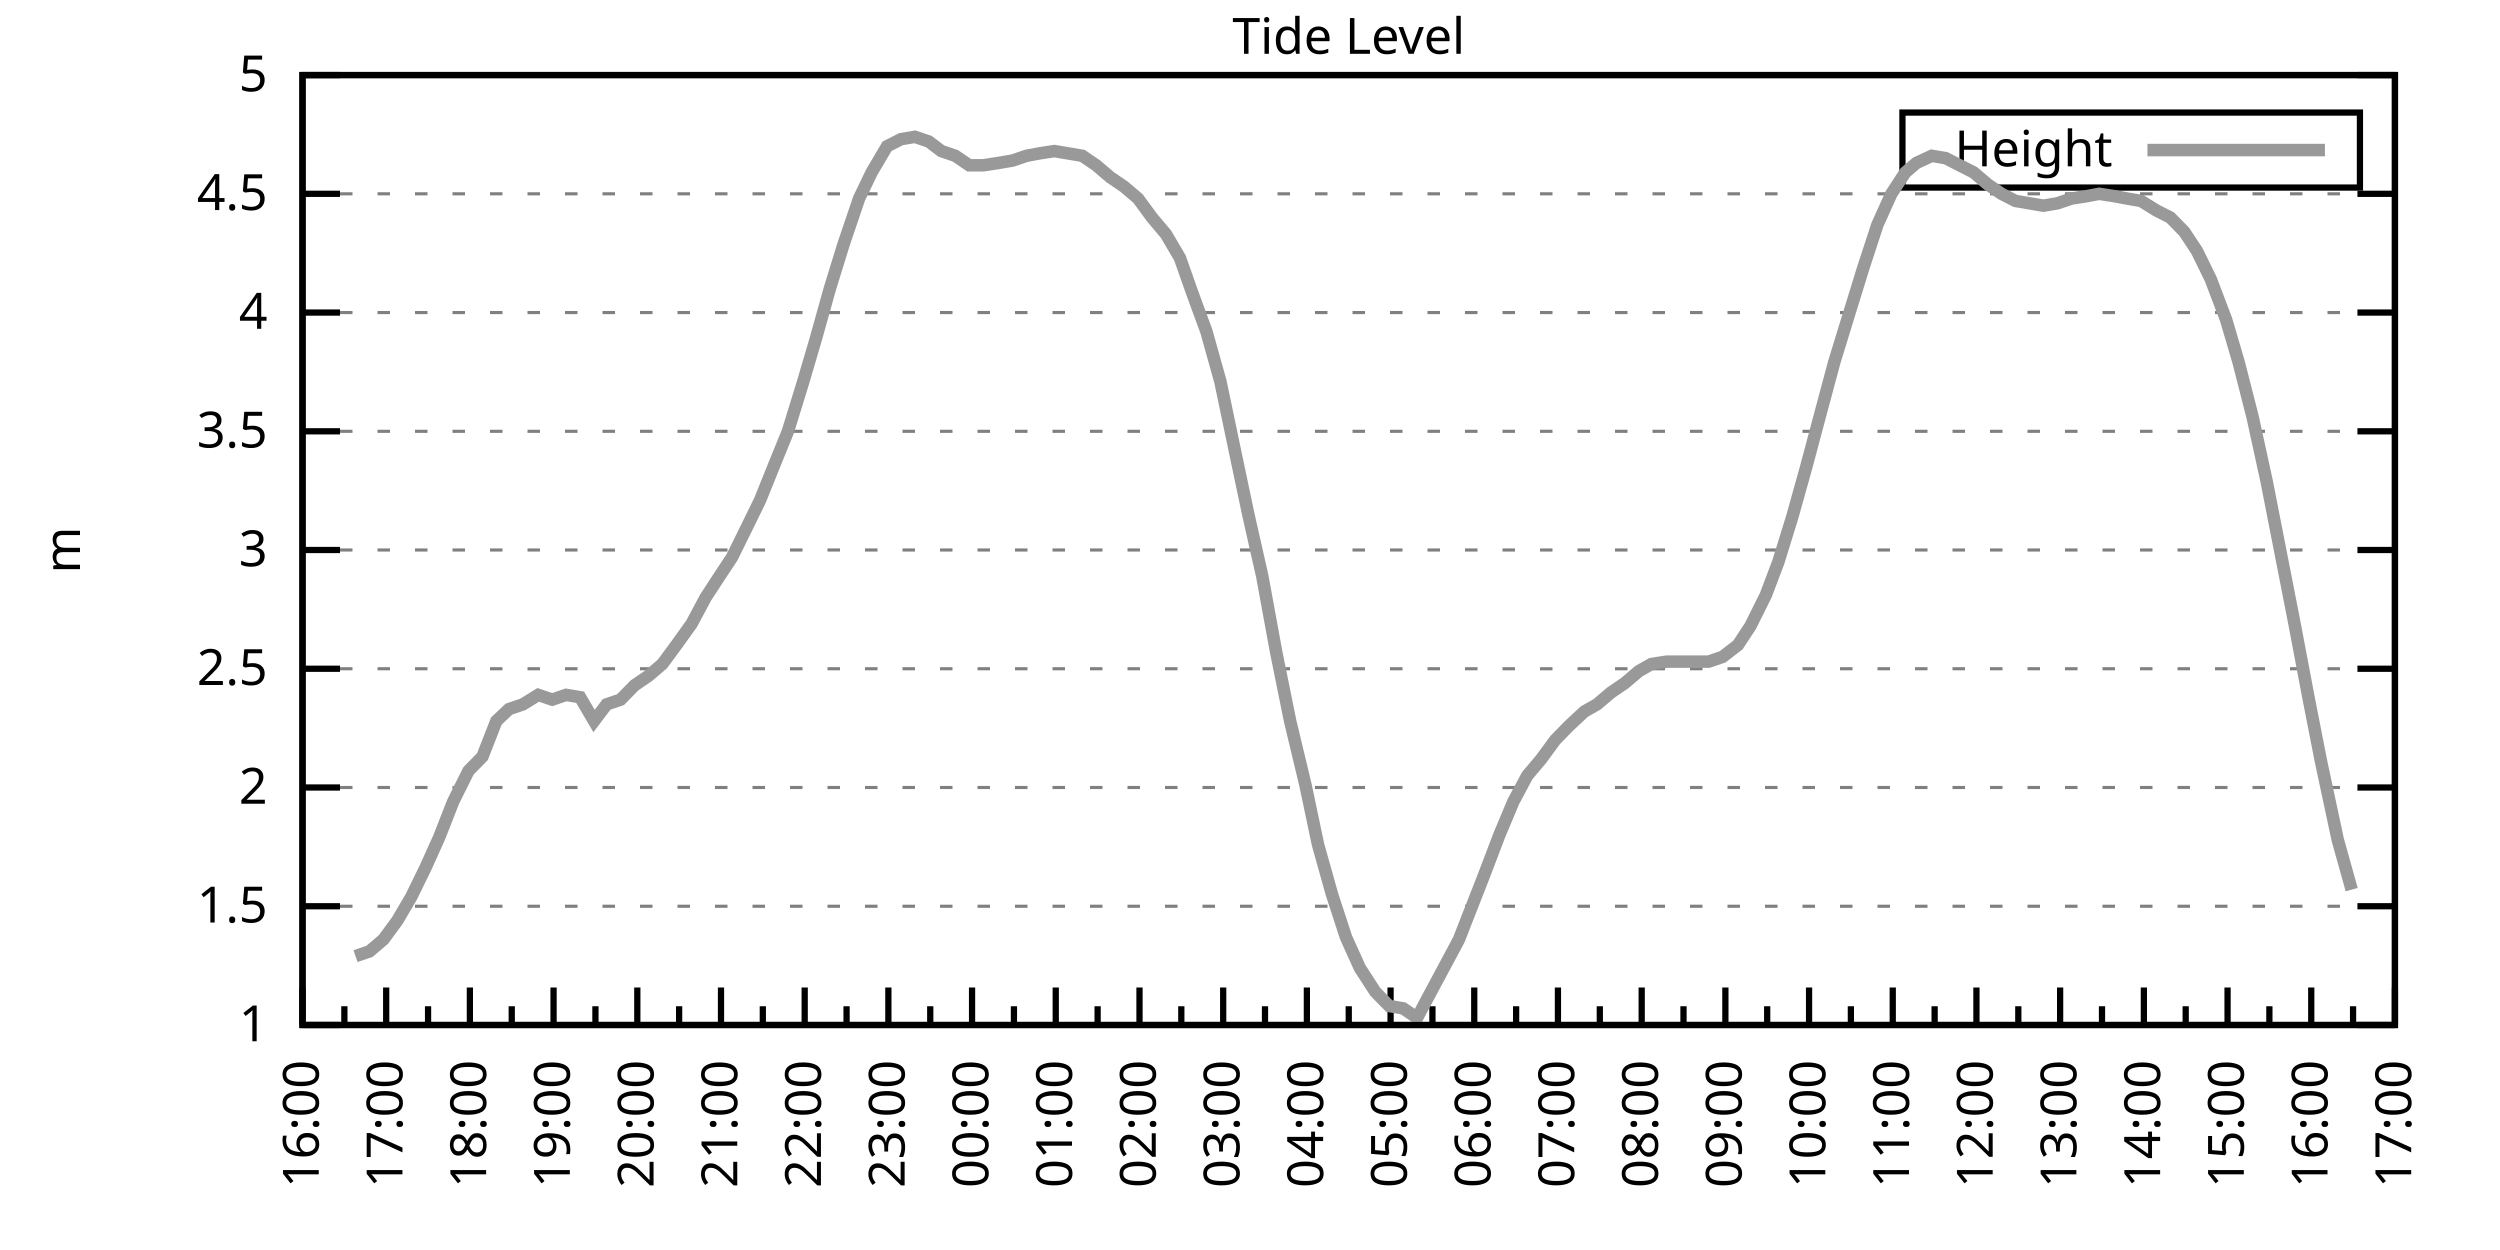
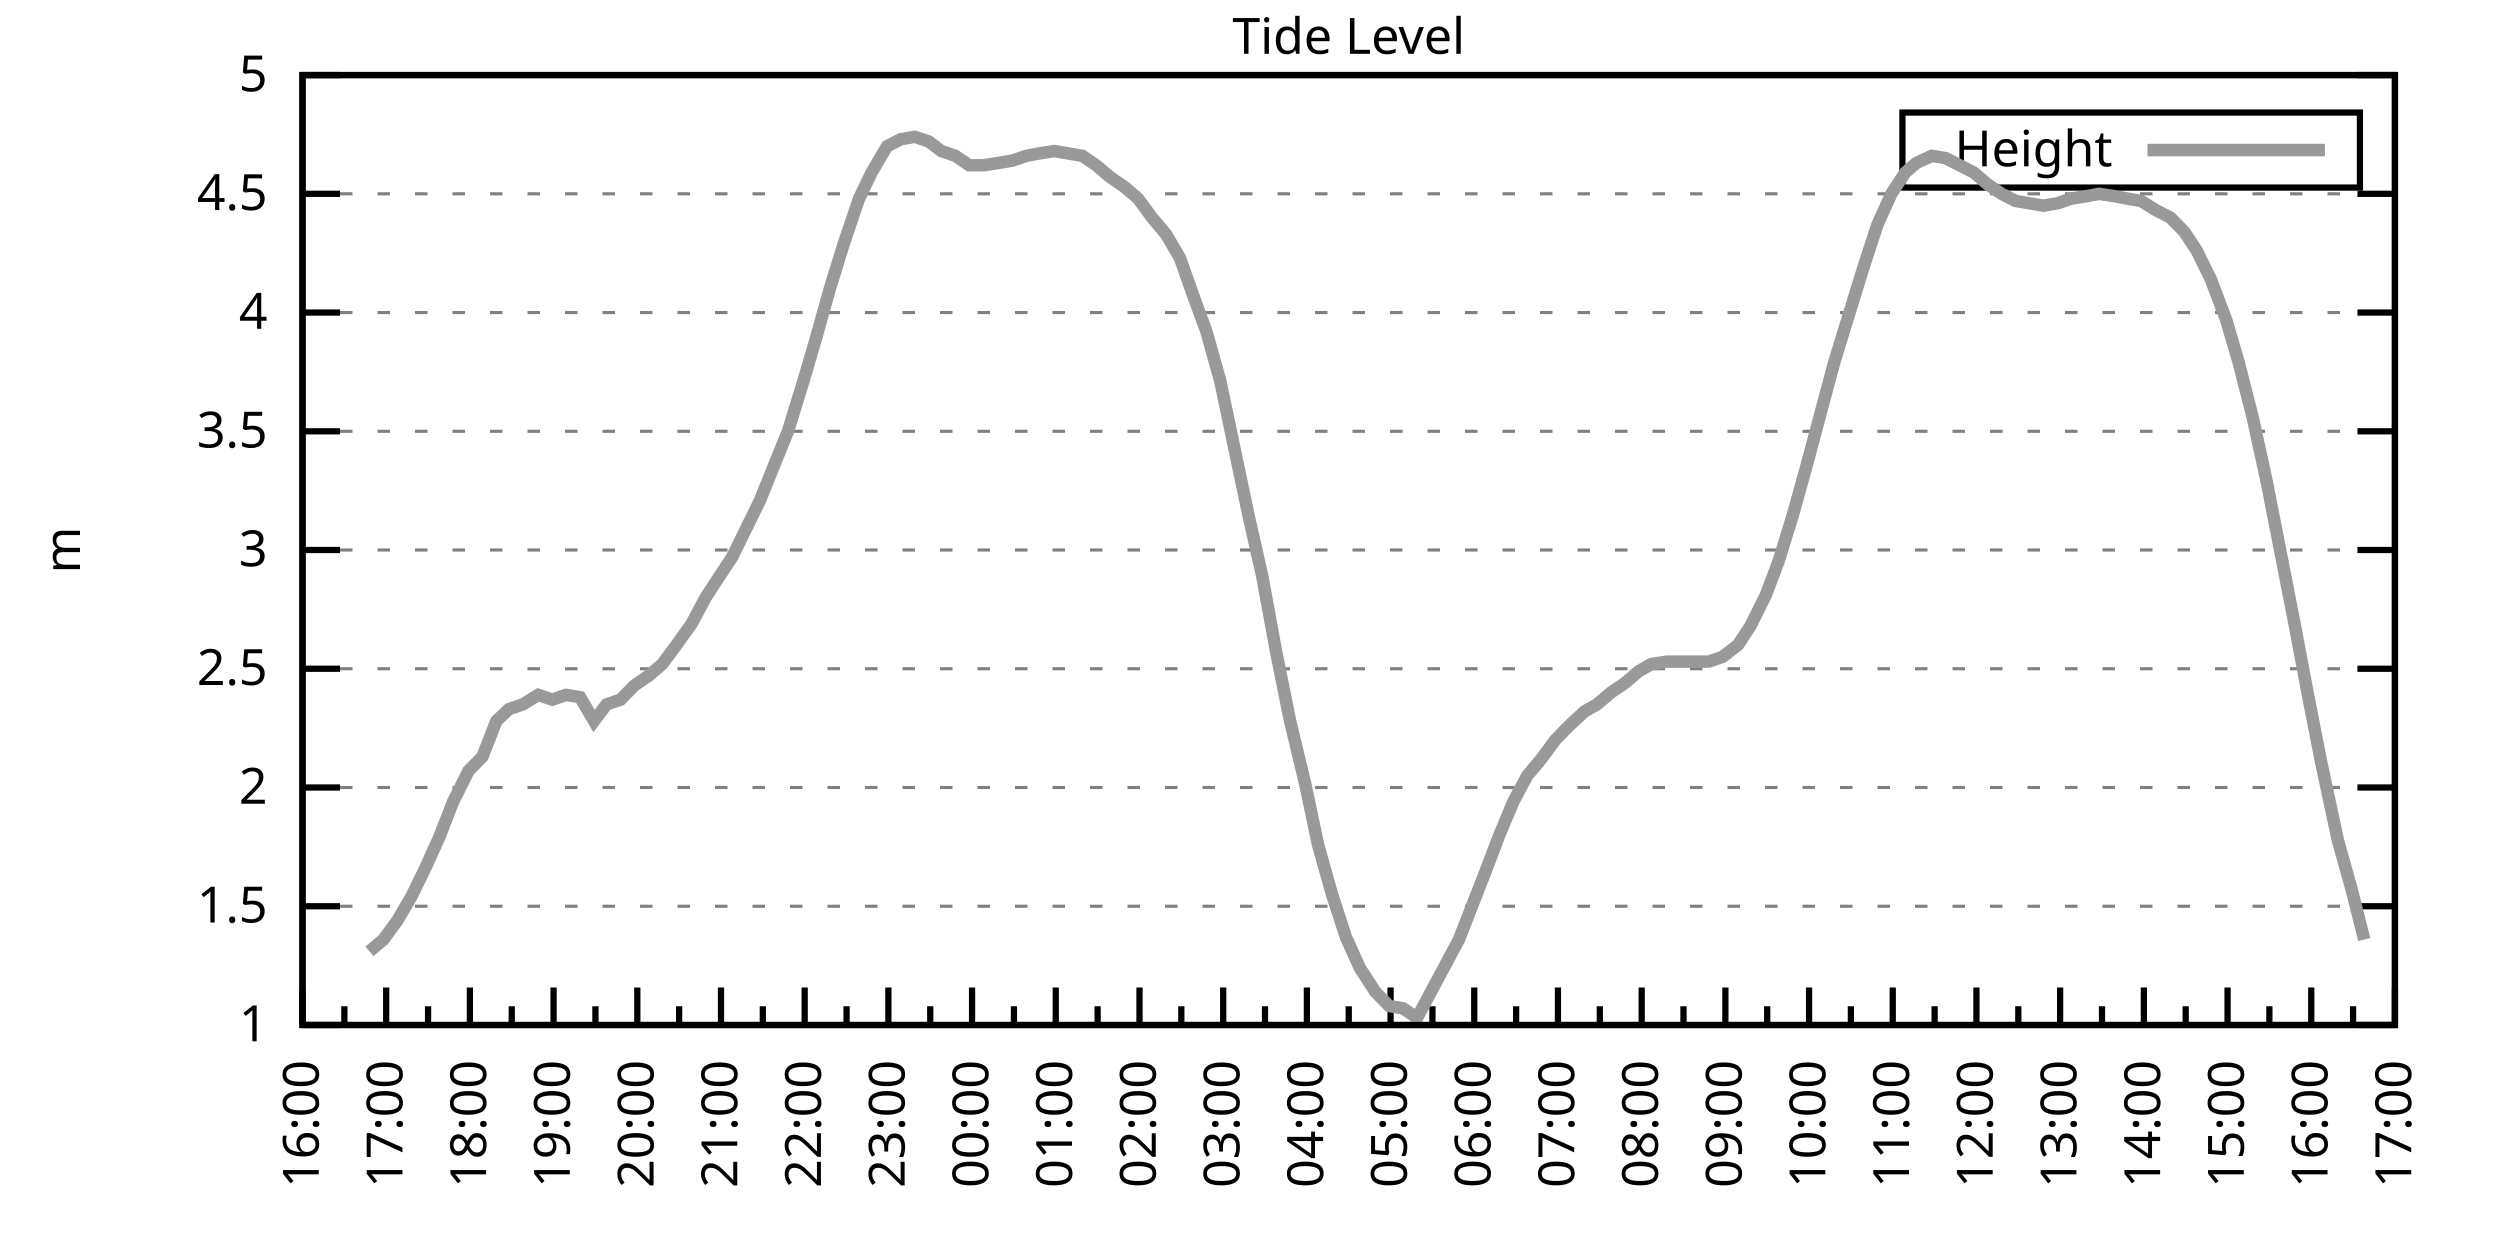
<svg xmlns="http://www.w3.org/2000/svg" xmlns:xlink="http://www.w3.org/1999/xlink" width="400" height="200" viewBox="0 0 400 200">
  <g id="gnuplot_canvas">
    <rect x="0" y="0" width="400" height="200" fill="none" />
    <defs>
      <circle id="gpDot" r="0.5" stroke-width="0.5" stroke="currentColor" />
      <path id="gpPt0" stroke-width="0.333" stroke="currentColor" d="M-1,0 h2 M0,-1 v2" />
      <path id="gpPt1" stroke-width="0.333" stroke="currentColor" d="M-1,-1 L1,1 M1,-1 L-1,1" />
      <path id="gpPt2" stroke-width="0.333" stroke="currentColor" d="M-1,0 L1,0 M0,-1 L0,1 M-1,-1 L1,1 M-1,1 L1,-1" />
      <rect id="gpPt3" stroke-width="0.333" stroke="currentColor" x="-1" y="-1" width="2" height="2" />
      <rect id="gpPt4" stroke-width="0.333" stroke="currentColor" fill="currentColor" x="-1" y="-1" width="2" height="2" />
      <circle id="gpPt5" stroke-width="0.333" stroke="currentColor" cx="0" cy="0" r="1" />
      <use xlink:href="#gpPt5" id="gpPt6" fill="currentColor" stroke="none" />
      <path id="gpPt7" stroke-width="0.333" stroke="currentColor" d="M0,-1.33 L-1.33,0.67 L1.33,0.67 z" />
      <use xlink:href="#gpPt7" id="gpPt8" fill="currentColor" stroke="none" />
      <use xlink:href="#gpPt7" id="gpPt9" stroke="currentColor" transform="rotate(180)" />
      <use xlink:href="#gpPt9" id="gpPt10" fill="currentColor" stroke="none" />
      <use xlink:href="#gpPt3" id="gpPt11" stroke="currentColor" transform="rotate(45)" />
      <use xlink:href="#gpPt11" id="gpPt12" fill="currentColor" stroke="none" />
      <path id="gpPt13" stroke-width="0.333" stroke="currentColor" d="M0,1.330 L1.265,0.411 L0.782,-1.067 L-0.782,-1.076 L-1.265,0.411 z" />
      <use xlink:href="#gpPt13" id="gpPt14" fill="currentColor" stroke="none" />
      <filter id="textbox" filterUnits="objectBoundingBox" x="0" y="0" height="1" width="1">
        <feFlood flood-color="white" flood-opacity="1" result="bgnd" />
        <feComposite in="SourceGraphic" in2="bgnd" operator="atop" />
      </filter>
      <filter id="greybox" filterUnits="objectBoundingBox" x="0" y="0" height="1" width="1">
        <feFlood flood-color="lightgrey" flood-opacity="1" result="grey" />
        <feComposite in="SourceGraphic" in2="grey" operator="atop" />
      </filter>
    </defs>
    <g fill="none" color="white" stroke="currentColor" stroke-width="1.00" stroke-linecap="butt" stroke-linejoin="miter">
</g>
    <g fill="none" color="black" stroke="currentColor" stroke-width="1.00" stroke-linecap="butt" stroke-linejoin="miter">
      <g stroke="none" shape-rendering="crispEdges">
        <polygon fill="rgb(255, 255, 255)" points="48.40,164.00 383.18,164.00 383.18,12.02 48.40,12.02 " />
      </g>
    </g>
    <g fill="none" color="black" stroke="currentColor" stroke-width="1.00" stroke-linecap="butt" stroke-linejoin="miter">
</g>
    <g fill="none" color="black" stroke="black" stroke-width="0.50" stroke-linecap="butt" stroke-linejoin="miter">
</g>
    <g fill="none" color="gray" stroke="currentColor" stroke-width="0.50" stroke-linecap="butt" stroke-linejoin="miter">
      <path stroke="gray" stroke-dasharray="2,4" class="gridline" d="M48.40,164.00 L383.19,164.00  " />
    </g>
    <g fill="none" color="gray" stroke="gray" stroke-width="1.00" stroke-linecap="butt" stroke-linejoin="miter">
</g>
    <g fill="none" color="black" stroke="currentColor" stroke-width="1.00" stroke-linecap="butt" stroke-linejoin="miter">
      <path stroke="black" d="M48.40,164.00 L54.40,164.00 M383.19,164.00 L377.19,164.00  " />
      <g transform="translate(42.80,166.60)" stroke="none" fill="black" font-family="Sans" font-size="8.00" text-anchor="end">
        <text>
          <tspan font-family="Sans"> 1</tspan>
        </text>
      </g>
    </g>
    <g fill="none" color="black" stroke="currentColor" stroke-width="1.00" stroke-linecap="butt" stroke-linejoin="miter">
</g>
    <g fill="none" color="black" stroke="black" stroke-width="0.50" stroke-linecap="butt" stroke-linejoin="miter">
</g>
    <g fill="none" color="gray" stroke="currentColor" stroke-width="0.50" stroke-linecap="butt" stroke-linejoin="miter">
      <path stroke="gray" stroke-dasharray="2,4" class="gridline" d="M48.40,145.00 L383.19,145.00  " />
    </g>
    <g fill="none" color="gray" stroke="gray" stroke-width="1.00" stroke-linecap="butt" stroke-linejoin="miter">
</g>
    <g fill="none" color="black" stroke="currentColor" stroke-width="1.00" stroke-linecap="butt" stroke-linejoin="miter">
      <path stroke="black" d="M48.40,145.00 L54.40,145.00 M383.19,145.00 L377.19,145.00  " />
      <g transform="translate(42.80,147.60)" stroke="none" fill="black" font-family="Sans" font-size="8.00" text-anchor="end">
        <text>
          <tspan font-family="Sans"> 1.5</tspan>
        </text>
      </g>
    </g>
    <g fill="none" color="black" stroke="currentColor" stroke-width="1.00" stroke-linecap="butt" stroke-linejoin="miter">
</g>
    <g fill="none" color="black" stroke="black" stroke-width="0.50" stroke-linecap="butt" stroke-linejoin="miter">
</g>
    <g fill="none" color="gray" stroke="currentColor" stroke-width="0.50" stroke-linecap="butt" stroke-linejoin="miter">
      <path stroke="gray" stroke-dasharray="2,4" class="gridline" d="M48.40,126.00 L383.19,126.00  " />
    </g>
    <g fill="none" color="gray" stroke="gray" stroke-width="1.00" stroke-linecap="butt" stroke-linejoin="miter">
</g>
    <g fill="none" color="black" stroke="currentColor" stroke-width="1.00" stroke-linecap="butt" stroke-linejoin="miter">
      <path stroke="black" d="M48.40,126.00 L54.40,126.00 M383.19,126.00 L377.19,126.00  " />
      <g transform="translate(42.80,128.60)" stroke="none" fill="black" font-family="Sans" font-size="8.00" text-anchor="end">
        <text>
          <tspan font-family="Sans"> 2</tspan>
        </text>
      </g>
    </g>
    <g fill="none" color="black" stroke="currentColor" stroke-width="1.00" stroke-linecap="butt" stroke-linejoin="miter">
</g>
    <g fill="none" color="black" stroke="black" stroke-width="0.50" stroke-linecap="butt" stroke-linejoin="miter">
</g>
    <g fill="none" color="gray" stroke="currentColor" stroke-width="0.50" stroke-linecap="butt" stroke-linejoin="miter">
      <path stroke="gray" stroke-dasharray="2,4" class="gridline" d="M48.40,107.00 L383.19,107.00  " />
    </g>
    <g fill="none" color="gray" stroke="gray" stroke-width="1.00" stroke-linecap="butt" stroke-linejoin="miter">
</g>
    <g fill="none" color="black" stroke="currentColor" stroke-width="1.00" stroke-linecap="butt" stroke-linejoin="miter">
      <path stroke="black" d="M48.40,107.00 L54.40,107.00 M383.19,107.00 L377.19,107.00  " />
      <g transform="translate(42.80,109.60)" stroke="none" fill="black" font-family="Sans" font-size="8.00" text-anchor="end">
        <text>
          <tspan font-family="Sans"> 2.5</tspan>
        </text>
      </g>
    </g>
    <g fill="none" color="black" stroke="currentColor" stroke-width="1.00" stroke-linecap="butt" stroke-linejoin="miter">
</g>
    <g fill="none" color="black" stroke="black" stroke-width="0.50" stroke-linecap="butt" stroke-linejoin="miter">
</g>
    <g fill="none" color="gray" stroke="currentColor" stroke-width="0.50" stroke-linecap="butt" stroke-linejoin="miter">
      <path stroke="gray" stroke-dasharray="2,4" class="gridline" d="M48.40,88.00 L383.19,88.00  " />
    </g>
    <g fill="none" color="gray" stroke="gray" stroke-width="1.00" stroke-linecap="butt" stroke-linejoin="miter">
</g>
    <g fill="none" color="black" stroke="currentColor" stroke-width="1.00" stroke-linecap="butt" stroke-linejoin="miter">
      <path stroke="black" d="M48.40,88.00 L54.40,88.00 M383.19,88.00 L377.19,88.00  " />
      <g transform="translate(42.80,90.60)" stroke="none" fill="black" font-family="Sans" font-size="8.00" text-anchor="end">
        <text>
          <tspan font-family="Sans"> 3</tspan>
        </text>
      </g>
    </g>
    <g fill="none" color="black" stroke="currentColor" stroke-width="1.00" stroke-linecap="butt" stroke-linejoin="miter">
</g>
    <g fill="none" color="black" stroke="black" stroke-width="0.50" stroke-linecap="butt" stroke-linejoin="miter">
</g>
    <g fill="none" color="gray" stroke="currentColor" stroke-width="0.50" stroke-linecap="butt" stroke-linejoin="miter">
      <path stroke="gray" stroke-dasharray="2,4" class="gridline" d="M48.40,69.01 L383.19,69.01  " />
    </g>
    <g fill="none" color="gray" stroke="gray" stroke-width="1.00" stroke-linecap="butt" stroke-linejoin="miter">
</g>
    <g fill="none" color="black" stroke="currentColor" stroke-width="1.00" stroke-linecap="butt" stroke-linejoin="miter">
      <path stroke="black" d="M48.40,69.01 L54.40,69.01 M383.19,69.01 L377.19,69.01  " />
      <g transform="translate(42.80,71.61)" stroke="none" fill="black" font-family="Sans" font-size="8.00" text-anchor="end">
        <text>
          <tspan font-family="Sans"> 3.5</tspan>
        </text>
      </g>
    </g>
    <g fill="none" color="black" stroke="currentColor" stroke-width="1.00" stroke-linecap="butt" stroke-linejoin="miter">
</g>
    <g fill="none" color="black" stroke="black" stroke-width="0.50" stroke-linecap="butt" stroke-linejoin="miter">
</g>
    <g fill="none" color="gray" stroke="currentColor" stroke-width="0.50" stroke-linecap="butt" stroke-linejoin="miter">
      <path stroke="gray" stroke-dasharray="2,4" class="gridline" d="M48.40,50.01 L383.19,50.01  " />
    </g>
    <g fill="none" color="gray" stroke="gray" stroke-width="1.00" stroke-linecap="butt" stroke-linejoin="miter">
</g>
    <g fill="none" color="black" stroke="currentColor" stroke-width="1.00" stroke-linecap="butt" stroke-linejoin="miter">
      <path stroke="black" d="M48.40,50.01 L54.40,50.01 M383.19,50.01 L377.19,50.01  " />
      <g transform="translate(42.80,52.61)" stroke="none" fill="black" font-family="Sans" font-size="8.00" text-anchor="end">
        <text>
          <tspan font-family="Sans"> 4</tspan>
        </text>
      </g>
    </g>
    <g fill="none" color="black" stroke="currentColor" stroke-width="1.00" stroke-linecap="butt" stroke-linejoin="miter">
</g>
    <g fill="none" color="black" stroke="black" stroke-width="0.50" stroke-linecap="butt" stroke-linejoin="miter">
</g>
    <g fill="none" color="gray" stroke="currentColor" stroke-width="0.50" stroke-linecap="butt" stroke-linejoin="miter">
      <path stroke="gray" stroke-dasharray="2,4" class="gridline" d="M48.40,31.01 L383.19,31.01  " />
    </g>
    <g fill="none" color="gray" stroke="gray" stroke-width="1.00" stroke-linecap="butt" stroke-linejoin="miter">
</g>
    <g fill="none" color="black" stroke="currentColor" stroke-width="1.00" stroke-linecap="butt" stroke-linejoin="miter">
      <path stroke="black" d="M48.40,31.01 L54.40,31.01 M383.19,31.01 L377.19,31.01  " />
      <g transform="translate(42.80,33.61)" stroke="none" fill="black" font-family="Sans" font-size="8.00" text-anchor="end">
        <text>
          <tspan font-family="Sans"> 4.5</tspan>
        </text>
      </g>
    </g>
    <g fill="none" color="black" stroke="currentColor" stroke-width="1.00" stroke-linecap="butt" stroke-linejoin="miter">
</g>
    <g fill="none" color="black" stroke="black" stroke-width="0.50" stroke-linecap="butt" stroke-linejoin="miter">
</g>
    <g fill="none" color="gray" stroke="currentColor" stroke-width="0.50" stroke-linecap="butt" stroke-linejoin="miter">
      <path stroke="gray" stroke-dasharray="2,4" class="gridline" d="M48.40,12.01 L383.19,12.01  " />
    </g>
    <g fill="none" color="gray" stroke="gray" stroke-width="1.00" stroke-linecap="butt" stroke-linejoin="miter">
</g>
    <g fill="none" color="black" stroke="currentColor" stroke-width="1.00" stroke-linecap="butt" stroke-linejoin="miter">
      <path stroke="black" d="M48.40,12.01 L54.40,12.01 M383.19,12.01 L377.19,12.01  " />
      <g transform="translate(42.80,14.61)" stroke="none" fill="black" font-family="Sans" font-size="8.00" text-anchor="end">
        <text>
          <tspan font-family="Sans"> 5</tspan>
        </text>
      </g>
    </g>
    <g fill="none" color="black" stroke="currentColor" stroke-width="1.00" stroke-linecap="butt" stroke-linejoin="miter">
      <path stroke="black" d="M48.40,164.00 L48.40,158.00  " />
      <g transform="translate(51.00,169.60) rotate(270)" stroke="none" fill="black" font-family="Sans" font-size="8.00" text-anchor="end">
        <text>
          <tspan font-family="Sans">16:00</tspan>
        </text>
      </g>
    </g>
    <g fill="none" color="black" stroke="currentColor" stroke-width="1.00" stroke-linecap="butt" stroke-linejoin="miter">
      <path stroke="black" d="M55.10,164.00 L55.10,161.00 M61.79,164.00 L61.79,158.00  " />
      <g transform="translate(64.39,169.60) rotate(270)" stroke="none" fill="black" font-family="Sans" font-size="8.00" text-anchor="end">
        <text>
          <tspan font-family="Sans">17:00</tspan>
        </text>
      </g>
    </g>
    <g fill="none" color="black" stroke="currentColor" stroke-width="1.00" stroke-linecap="butt" stroke-linejoin="miter">
      <path stroke="black" d="M68.49,164.00 L68.49,161.00 M75.18,164.00 L75.18,158.00  " />
      <g transform="translate(77.78,169.60) rotate(270)" stroke="none" fill="black" font-family="Sans" font-size="8.00" text-anchor="end">
        <text>
          <tspan font-family="Sans">18:00</tspan>
        </text>
      </g>
    </g>
    <g fill="none" color="black" stroke="currentColor" stroke-width="1.00" stroke-linecap="butt" stroke-linejoin="miter">
      <path stroke="black" d="M81.88,164.00 L81.88,161.00 M88.57,164.00 L88.57,158.00  " />
      <g transform="translate(91.17,169.60) rotate(270)" stroke="none" fill="black" font-family="Sans" font-size="8.00" text-anchor="end">
        <text>
          <tspan font-family="Sans">19:00</tspan>
        </text>
      </g>
    </g>
    <g fill="none" color="black" stroke="currentColor" stroke-width="1.00" stroke-linecap="butt" stroke-linejoin="miter">
      <path stroke="black" d="M95.27,164.00 L95.27,161.00 M101.97,164.00 L101.97,158.00  " />
      <g transform="translate(104.57,169.60) rotate(270)" stroke="none" fill="black" font-family="Sans" font-size="8.00" text-anchor="end">
        <text>
          <tspan font-family="Sans">20:00</tspan>
        </text>
      </g>
    </g>
    <g fill="none" color="black" stroke="currentColor" stroke-width="1.00" stroke-linecap="butt" stroke-linejoin="miter">
      <path stroke="black" d="M108.66,164.00 L108.66,161.00 M115.36,164.00 L115.36,158.00  " />
      <g transform="translate(117.96,169.60) rotate(270)" stroke="none" fill="black" font-family="Sans" font-size="8.00" text-anchor="end">
        <text>
          <tspan font-family="Sans">21:00</tspan>
        </text>
      </g>
    </g>
    <g fill="none" color="black" stroke="currentColor" stroke-width="1.00" stroke-linecap="butt" stroke-linejoin="miter">
      <path stroke="black" d="M122.05,164.00 L122.05,161.00 M128.75,164.00 L128.75,158.00  " />
      <g transform="translate(131.35,169.60) rotate(270)" stroke="none" fill="black" font-family="Sans" font-size="8.00" text-anchor="end">
        <text>
          <tspan font-family="Sans">22:00</tspan>
        </text>
      </g>
    </g>
    <g fill="none" color="black" stroke="currentColor" stroke-width="1.00" stroke-linecap="butt" stroke-linejoin="miter">
      <path stroke="black" d="M135.45,164.00 L135.45,161.00 M142.14,164.00 L142.14,158.00  " />
      <g transform="translate(144.74,169.60) rotate(270)" stroke="none" fill="black" font-family="Sans" font-size="8.00" text-anchor="end">
        <text>
          <tspan font-family="Sans">23:00</tspan>
        </text>
      </g>
    </g>
    <g fill="none" color="black" stroke="currentColor" stroke-width="1.00" stroke-linecap="butt" stroke-linejoin="miter">
      <path stroke="black" d="M148.84,164.00 L148.84,161.00 M155.53,164.00 L155.53,158.00  " />
      <g transform="translate(158.13,169.60) rotate(270)" stroke="none" fill="black" font-family="Sans" font-size="8.00" text-anchor="end">
        <text>
          <tspan font-family="Sans">00:00</tspan>
        </text>
      </g>
    </g>
    <g fill="none" color="black" stroke="currentColor" stroke-width="1.00" stroke-linecap="butt" stroke-linejoin="miter">
      <path stroke="black" d="M162.23,164.00 L162.23,161.00 M168.92,164.00 L168.92,158.00  " />
      <g transform="translate(171.52,169.60) rotate(270)" stroke="none" fill="black" font-family="Sans" font-size="8.00" text-anchor="end">
        <text>
          <tspan font-family="Sans">01:00</tspan>
        </text>
      </g>
    </g>
    <g fill="none" color="black" stroke="currentColor" stroke-width="1.00" stroke-linecap="butt" stroke-linejoin="miter">
      <path stroke="black" d="M175.62,164.00 L175.62,161.00 M182.32,164.00 L182.32,158.00  " />
      <g transform="translate(184.92,169.60) rotate(270)" stroke="none" fill="black" font-family="Sans" font-size="8.00" text-anchor="end">
        <text>
          <tspan font-family="Sans">02:00</tspan>
        </text>
      </g>
    </g>
    <g fill="none" color="black" stroke="currentColor" stroke-width="1.00" stroke-linecap="butt" stroke-linejoin="miter">
      <path stroke="black" d="M189.01,164.00 L189.01,161.00 M195.71,164.00 L195.71,158.00  " />
      <g transform="translate(198.31,169.60) rotate(270)" stroke="none" fill="black" font-family="Sans" font-size="8.00" text-anchor="end">
        <text>
          <tspan font-family="Sans">03:00</tspan>
        </text>
      </g>
    </g>
    <g fill="none" color="black" stroke="currentColor" stroke-width="1.00" stroke-linecap="butt" stroke-linejoin="miter">
      <path stroke="black" d="M202.40,164.00 L202.40,161.00 M209.10,164.00 L209.10,158.00  " />
      <g transform="translate(211.70,169.60) rotate(270)" stroke="none" fill="black" font-family="Sans" font-size="8.00" text-anchor="end">
        <text>
          <tspan font-family="Sans">04:00</tspan>
        </text>
      </g>
    </g>
    <g fill="none" color="black" stroke="currentColor" stroke-width="1.00" stroke-linecap="butt" stroke-linejoin="miter">
      <path stroke="black" d="M215.80,164.00 L215.80,161.00 M222.49,164.00 L222.49,158.00  " />
      <g transform="translate(225.09,169.60) rotate(270)" stroke="none" fill="black" font-family="Sans" font-size="8.00" text-anchor="end">
        <text>
          <tspan font-family="Sans">05:00</tspan>
        </text>
      </g>
    </g>
    <g fill="none" color="black" stroke="currentColor" stroke-width="1.00" stroke-linecap="butt" stroke-linejoin="miter">
      <path stroke="black" d="M229.19,164.00 L229.19,161.00 M235.88,164.00 L235.88,158.00  " />
      <g transform="translate(238.48,169.60) rotate(270)" stroke="none" fill="black" font-family="Sans" font-size="8.00" text-anchor="end">
        <text>
          <tspan font-family="Sans">06:00</tspan>
        </text>
      </g>
    </g>
    <g fill="none" color="black" stroke="currentColor" stroke-width="1.00" stroke-linecap="butt" stroke-linejoin="miter">
      <path stroke="black" d="M242.58,164.00 L242.58,161.00 M249.27,164.00 L249.27,158.00  " />
      <g transform="translate(251.87,169.60) rotate(270)" stroke="none" fill="black" font-family="Sans" font-size="8.00" text-anchor="end">
        <text>
          <tspan font-family="Sans">07:00</tspan>
        </text>
      </g>
    </g>
    <g fill="none" color="black" stroke="currentColor" stroke-width="1.00" stroke-linecap="butt" stroke-linejoin="miter">
      <path stroke="black" d="M255.97,164.00 L255.97,161.00 M262.67,164.00 L262.67,158.00  " />
      <g transform="translate(265.27,169.60) rotate(270)" stroke="none" fill="black" font-family="Sans" font-size="8.00" text-anchor="end">
        <text>
          <tspan font-family="Sans">08:00</tspan>
        </text>
      </g>
    </g>
    <g fill="none" color="black" stroke="currentColor" stroke-width="1.00" stroke-linecap="butt" stroke-linejoin="miter">
      <path stroke="black" d="M269.36,164.00 L269.36,161.00 M276.06,164.00 L276.06,158.00  " />
      <g transform="translate(278.66,169.60) rotate(270)" stroke="none" fill="black" font-family="Sans" font-size="8.00" text-anchor="end">
        <text>
          <tspan font-family="Sans">09:00</tspan>
        </text>
      </g>
    </g>
    <g fill="none" color="black" stroke="currentColor" stroke-width="1.00" stroke-linecap="butt" stroke-linejoin="miter">
      <path stroke="black" d="M282.75,164.00 L282.75,161.00 M289.45,164.00 L289.45,158.00  " />
      <g transform="translate(292.05,169.60) rotate(270)" stroke="none" fill="black" font-family="Sans" font-size="8.00" text-anchor="end">
        <text>
          <tspan font-family="Sans">10:00</tspan>
        </text>
      </g>
    </g>
    <g fill="none" color="black" stroke="currentColor" stroke-width="1.00" stroke-linecap="butt" stroke-linejoin="miter">
      <path stroke="black" d="M296.14,164.00 L296.14,161.00 M302.84,164.00 L302.84,158.00  " />
      <g transform="translate(305.44,169.60) rotate(270)" stroke="none" fill="black" font-family="Sans" font-size="8.00" text-anchor="end">
        <text>
          <tspan font-family="Sans">11:00</tspan>
        </text>
      </g>
    </g>
    <g fill="none" color="black" stroke="currentColor" stroke-width="1.00" stroke-linecap="butt" stroke-linejoin="miter">
      <path stroke="black" d="M309.54,164.00 L309.54,161.00 M316.23,164.00 L316.23,158.00  " />
      <g transform="translate(318.83,169.60) rotate(270)" stroke="none" fill="black" font-family="Sans" font-size="8.00" text-anchor="end">
        <text>
          <tspan font-family="Sans">12:00</tspan>
        </text>
      </g>
    </g>
    <g fill="none" color="black" stroke="currentColor" stroke-width="1.00" stroke-linecap="butt" stroke-linejoin="miter">
      <path stroke="black" d="M322.93,164.00 L322.93,161.00 M329.62,164.00 L329.62,158.00  " />
      <g transform="translate(332.22,169.60) rotate(270)" stroke="none" fill="black" font-family="Sans" font-size="8.00" text-anchor="end">
        <text>
          <tspan font-family="Sans">13:00</tspan>
        </text>
      </g>
    </g>
    <g fill="none" color="black" stroke="currentColor" stroke-width="1.00" stroke-linecap="butt" stroke-linejoin="miter">
      <path stroke="black" d="M336.32,164.00 L336.32,161.00 M343.02,164.00 L343.02,158.00  " />
      <g transform="translate(345.62,169.60) rotate(270)" stroke="none" fill="black" font-family="Sans" font-size="8.00" text-anchor="end">
        <text>
          <tspan font-family="Sans">14:00</tspan>
        </text>
      </g>
    </g>
    <g fill="none" color="black" stroke="currentColor" stroke-width="1.00" stroke-linecap="butt" stroke-linejoin="miter">
      <path stroke="black" d="M349.71,164.00 L349.71,161.00 M356.41,164.00 L356.41,158.00  " />
      <g transform="translate(359.01,169.60) rotate(270)" stroke="none" fill="black" font-family="Sans" font-size="8.00" text-anchor="end">
        <text>
          <tspan font-family="Sans">15:00</tspan>
        </text>
      </g>
    </g>
    <g fill="none" color="black" stroke="currentColor" stroke-width="1.00" stroke-linecap="butt" stroke-linejoin="miter">
      <path stroke="black" d="M363.10,164.00 L363.10,161.00 M369.80,164.00 L369.80,158.00  " />
      <g transform="translate(372.40,169.60) rotate(270)" stroke="none" fill="black" font-family="Sans" font-size="8.00" text-anchor="end">
        <text>
          <tspan font-family="Sans">16:00</tspan>
        </text>
      </g>
    </g>
    <g fill="none" color="black" stroke="currentColor" stroke-width="1.00" stroke-linecap="butt" stroke-linejoin="miter">
      <path stroke="black" d="M376.49,164.00 L376.49,161.00 M383.19,164.00 L383.19,158.00  " />
      <g transform="translate(385.79,169.60) rotate(270)" stroke="none" fill="black" font-family="Sans" font-size="8.00" text-anchor="end">
        <text>
          <tspan font-family="Sans">17:00</tspan>
        </text>
      </g>
    </g>
    <g fill="none" color="black" stroke="currentColor" stroke-width="1.00" stroke-linecap="butt" stroke-linejoin="miter">
</g>
    <g fill="none" color="black" stroke="currentColor" stroke-width="1.00" stroke-linecap="butt" stroke-linejoin="miter">
      <path stroke="black" d="M48.40,12.01 L48.40,164.00 L383.19,164.00 L383.19,12.01 L48.40,12.01 Z  " />
    </g>
    <g fill="none" color="black" stroke="currentColor" stroke-width="1.00" stroke-linecap="butt" stroke-linejoin="miter">
      <g transform="translate(12.80,88.01) rotate(270)" stroke="none" fill="black" font-family="Sans" font-size="8.00" text-anchor="middle">
        <text>
          <tspan font-family="Sans">m</tspan>
        </text>
      </g>
    </g>
    <g fill="none" color="black" stroke="currentColor" stroke-width="1.00" stroke-linecap="butt" stroke-linejoin="miter">
</g>
    <g fill="none" color="black" stroke="currentColor" stroke-width="1.00" stroke-linecap="butt" stroke-linejoin="miter">
      <path stroke="black" d="M304.39,30.01 L304.39,18.01 L377.59,18.01 L377.59,30.01 L304.39,30.01 Z  " />
    </g>
    <g id="Tide_level_plot_1">
      <g fill="none" color="white" stroke="black" stroke-width="2.00" stroke-linecap="butt" stroke-linejoin="miter">
</g>
      <g fill="none" color="black" stroke="currentColor" stroke-width="2.00" stroke-linecap="butt" stroke-linejoin="miter">
        <g transform="translate(337.99,26.61)" stroke="none" fill="black" font-family="Sans" font-size="8.00" text-anchor="end">
          <text>
            <tspan font-family="Sans">Height</tspan>
          </text>
        </g>
      </g>
      <g fill="none" color="black" stroke="currentColor" stroke-width="2.00" stroke-linecap="butt" stroke-linejoin="miter">
-         <path stroke="rgb(153, 153, 153)" d="M343.59,24.01 L371.99,24.01 M56.88,152.98 L59.11,152.22 L61.35,150.32 L63.58,147.28 L65.81,143.48 L68.04,138.92   L70.27,133.98 L72.50,128.28 L74.96,123.34 L77.19,121.06 L79.42,115.36 L81.43,113.46 L83.66,112.70 L86.12,111.18   L88.35,111.94 L90.58,111.18 L92.82,111.56 L95.05,115.36 L97.06,112.70 L99.29,111.94 L101.52,109.66 L103.75,108.14   L105.98,106.24 L108.22,103.20 L110.67,99.78 L112.90,95.60 L115.13,92.18 L117.14,89.14 L119.38,84.59 L121.61,80.03   L124.06,73.95 L126.07,69.01 L128.53,61.03 L130.54,54.19 L132.77,46.21 L135.00,38.99 L137.45,31.77 L139.46,27.59   L141.92,23.41 L144.15,22.27 L146.38,21.89 L148.61,22.65 L150.62,24.17 L152.85,24.93 L155.09,26.45 L157.32,26.45   L159.77,26.07 L162.01,25.69 L164.24,24.93 L166.25,24.55 L168.70,24.17 L170.93,24.55 L173.17,24.93 L175.40,26.45   L177.63,28.35 L179.86,29.87 L182.09,31.77 L184.32,34.81 L186.56,37.47 L188.79,41.27 L190.80,46.97 L193.03,53.05   L195.26,61.03 L197.49,71.67 L199.73,82.31 L201.96,92.18 L204.19,104.34 L206.42,115.36 L208.88,125.62 L210.88,135.12   L213.12,143.10 L215.35,149.94 L217.58,154.88 L220.04,158.68 L222.27,160.96 L224.50,161.34 L226.73,162.86 L228.96,158.68   L231.20,154.50 L233.43,150.32 L237.44,140.06 L239.90,133.60 L242.13,128.28 L244.36,124.10 L246.60,121.44 L248.83,118.40   L251.06,116.12 L253.51,113.84 L255.52,112.70 L257.76,110.80 L259.99,109.28 L262.22,107.38 L264.23,106.24 L266.68,105.86   L268.92,105.86 L271.15,105.86 L273.38,105.86 L275.61,105.10 L278.07,103.20 L280.07,100.16 L282.53,95.22 L284.54,89.90   L286.77,82.69 L289.00,74.71 L291.23,66.35 L293.47,57.99 L295.92,50.01 L298.15,42.79 L300.39,35.95 L302.62,31.01   L304.85,27.59 L306.63,26.07 L309.09,24.93 L311.32,25.31 L313.55,26.45 L315.79,27.59 L318.02,29.49 L320.25,31.01   L322.48,32.15 L324.71,32.53 L326.95,32.91 L329.18,32.53 L331.41,31.77 L333.86,31.39 L335.87,31.01 L338.33,31.39   L340.34,31.77 L342.57,32.15 L345.02,33.67 L347.26,34.81 L349.49,37.09 L351.50,40.13 L353.73,44.69 L356.18,51.15   L358.19,57.99 L360.42,66.73 L362.66,76.99 L364.89,88.38 L367.12,99.78 L369.35,111.56 L371.36,121.82 L374.04,134.36   L376.27,142.34  " />
+         <path stroke="rgb(153, 153, 153)" d="M343.59,24.01 L371.99,24.01 M59.11,152.22 L61.35,150.32 L63.58,147.28 L65.81,143.48 L68.04,138.92 L70.27,133.98   L72.50,128.28 L74.96,123.34 L77.19,121.06 L79.42,115.36 L81.43,113.46 L83.66,112.70 L86.12,111.18 L88.35,111.94   L90.58,111.18 L92.82,111.56 L95.05,115.36 L97.06,112.70 L99.29,111.94 L101.52,109.66 L103.75,108.14 L105.98,106.24   L108.22,103.20 L110.67,99.78 L112.90,95.60 L115.13,92.18 L117.14,89.14 L119.38,84.59 L121.61,80.03 L124.06,73.95   L126.07,69.01 L128.53,61.03 L130.54,54.19 L132.77,46.21 L135.00,38.99 L137.45,31.77 L139.46,27.59 L141.92,23.41   L144.15,22.27 L146.38,21.89 L148.61,22.65 L150.62,24.17 L152.85,24.93 L155.09,26.45 L157.32,26.45 L159.77,26.07   L162.01,25.69 L164.24,24.93 L166.25,24.55 L168.70,24.17 L170.93,24.55 L173.17,24.93 L175.40,26.45 L177.63,28.35   L179.86,29.87 L182.09,31.77 L184.32,34.81 L186.56,37.47 L188.79,41.27 L190.80,46.97 L193.03,53.05 L195.26,61.03   L197.49,71.67 L199.73,82.31 L201.96,92.18 L204.19,104.34 L206.42,115.36 L208.88,125.62 L210.88,135.12 L213.12,143.10   L215.35,149.94 L217.58,154.88 L220.04,158.68 L222.27,160.96 L224.50,161.34 L226.73,162.86 L228.96,158.68 L231.20,154.50   L233.43,150.32 L237.44,140.06 L239.90,133.60 L242.13,128.28 L244.36,124.10 L246.60,121.44 L248.83,118.40 L251.06,116.12   L253.51,113.84 L255.52,112.70 L257.76,110.80 L259.99,109.28 L262.22,107.38 L264.23,106.24 L266.68,105.86 L268.92,105.86   L271.15,105.86 L273.38,105.86 L275.61,105.10 L278.07,103.20 L280.07,100.16 L282.53,95.22 L284.54,89.90 L286.77,82.69   L289.00,74.71 L291.23,66.35 L293.47,57.99 L295.92,50.01 L298.15,42.79 L300.39,35.95 L302.62,31.01 L304.85,27.59   L306.63,26.07 L309.09,24.93 L311.32,25.31 L313.55,26.45 L315.79,27.59 L318.02,29.49 L320.25,31.01 L322.48,32.15   L324.71,32.53 L326.95,32.91 L329.18,32.53 L331.41,31.77 L333.86,31.39 L335.87,31.01 L338.33,31.39 L340.34,31.77   L342.57,32.15 L345.02,33.67 L347.26,34.81 L349.49,37.09 L351.50,40.13 L353.73,44.69 L356.18,51.15 L358.19,57.99   L360.42,66.73 L362.66,76.99 L364.89,88.38 L367.12,99.78 L369.35,111.56 L371.36,121.82 L374.04,134.36 L376.27,142.34   L378.28,150.32  " />
      </g>
    </g>
    <g fill="none" color="black" stroke="currentColor" stroke-width="2.00" stroke-linecap="butt" stroke-linejoin="miter">
</g>
    <g fill="none" color="black" stroke="black" stroke-width="1.00" stroke-linecap="butt" stroke-linejoin="miter">
</g>
    <g fill="none" color="black" stroke="currentColor" stroke-width="1.00" stroke-linecap="butt" stroke-linejoin="miter">
      <path stroke="black" d="M48.40,12.01 L48.40,164.00 L383.19,164.00 L383.19,12.01 L48.40,12.01 Z  " />
    </g>
    <g fill="none" color="black" stroke="currentColor" stroke-width="1.00" stroke-linecap="butt" stroke-linejoin="miter">
      <g transform="translate(215.79,8.61)" stroke="none" fill="black" font-family="Sans" font-size="8.00" text-anchor="middle">
        <text>
          <tspan font-family="Sans">Tide Level</tspan>
        </text>
      </g>
    </g>
    <g fill="none" color="black" stroke="currentColor" stroke-width="1.00" stroke-linecap="butt" stroke-linejoin="miter">
</g>
  </g>
</svg>
